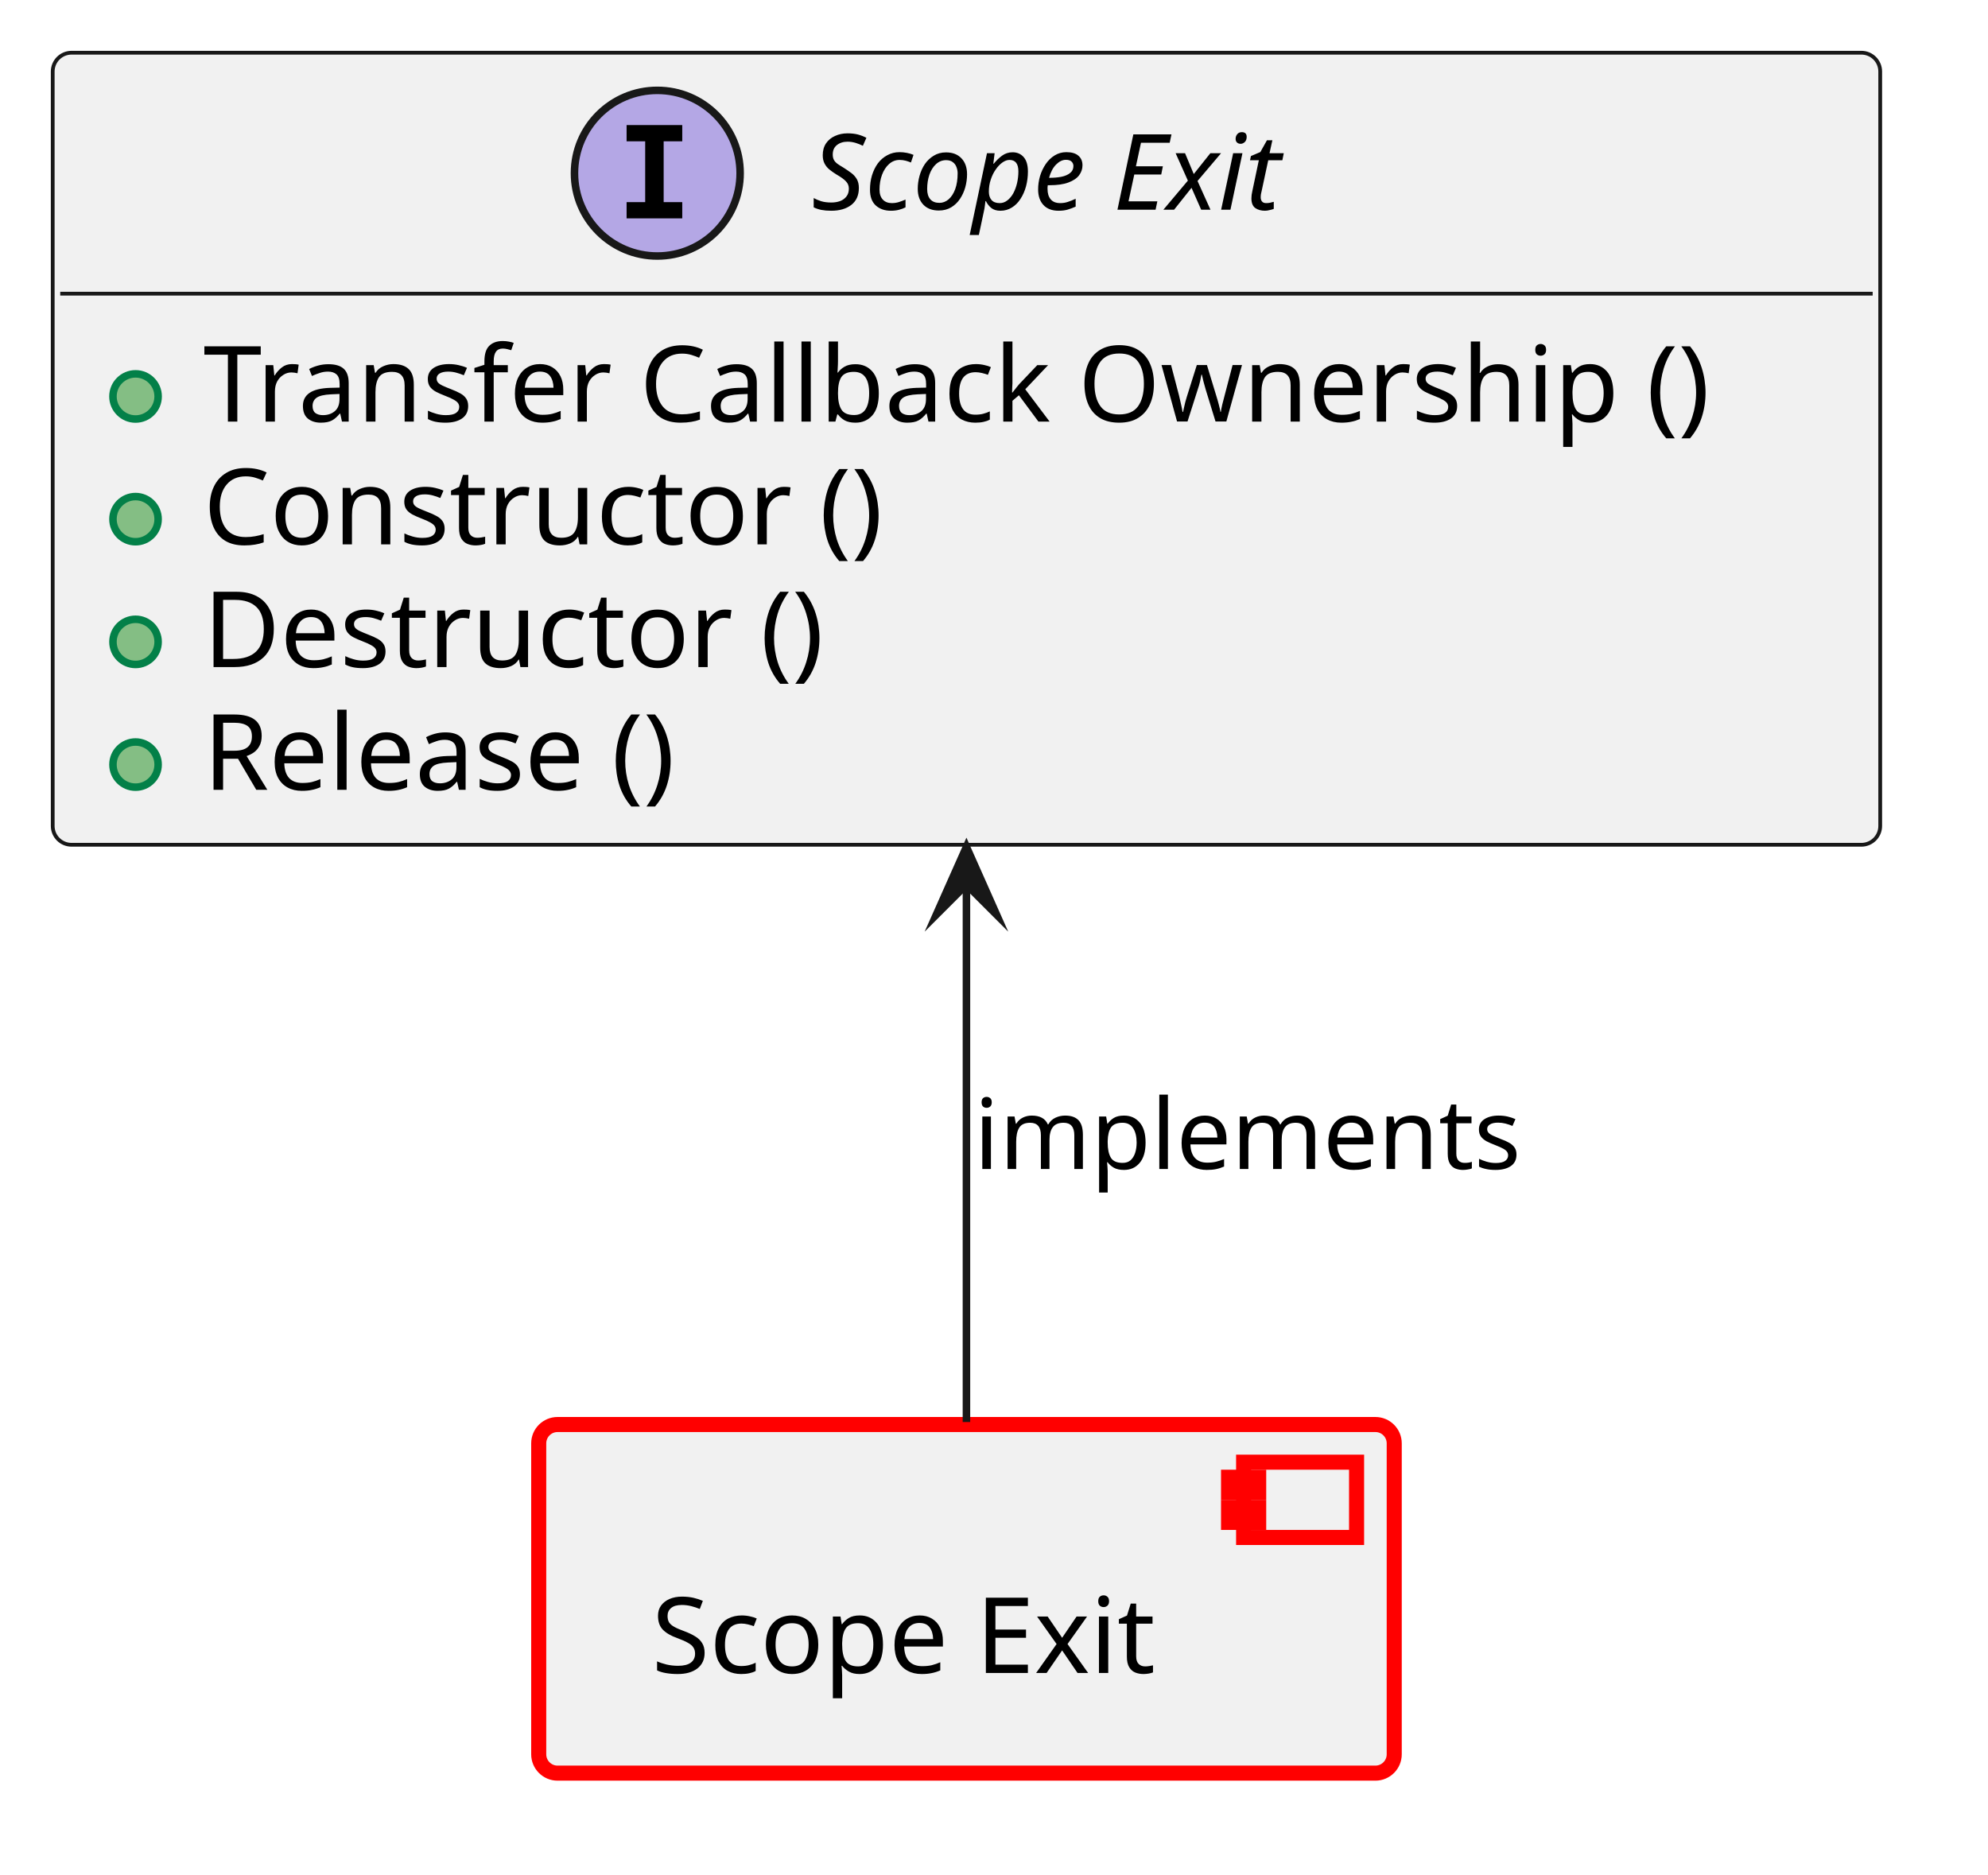
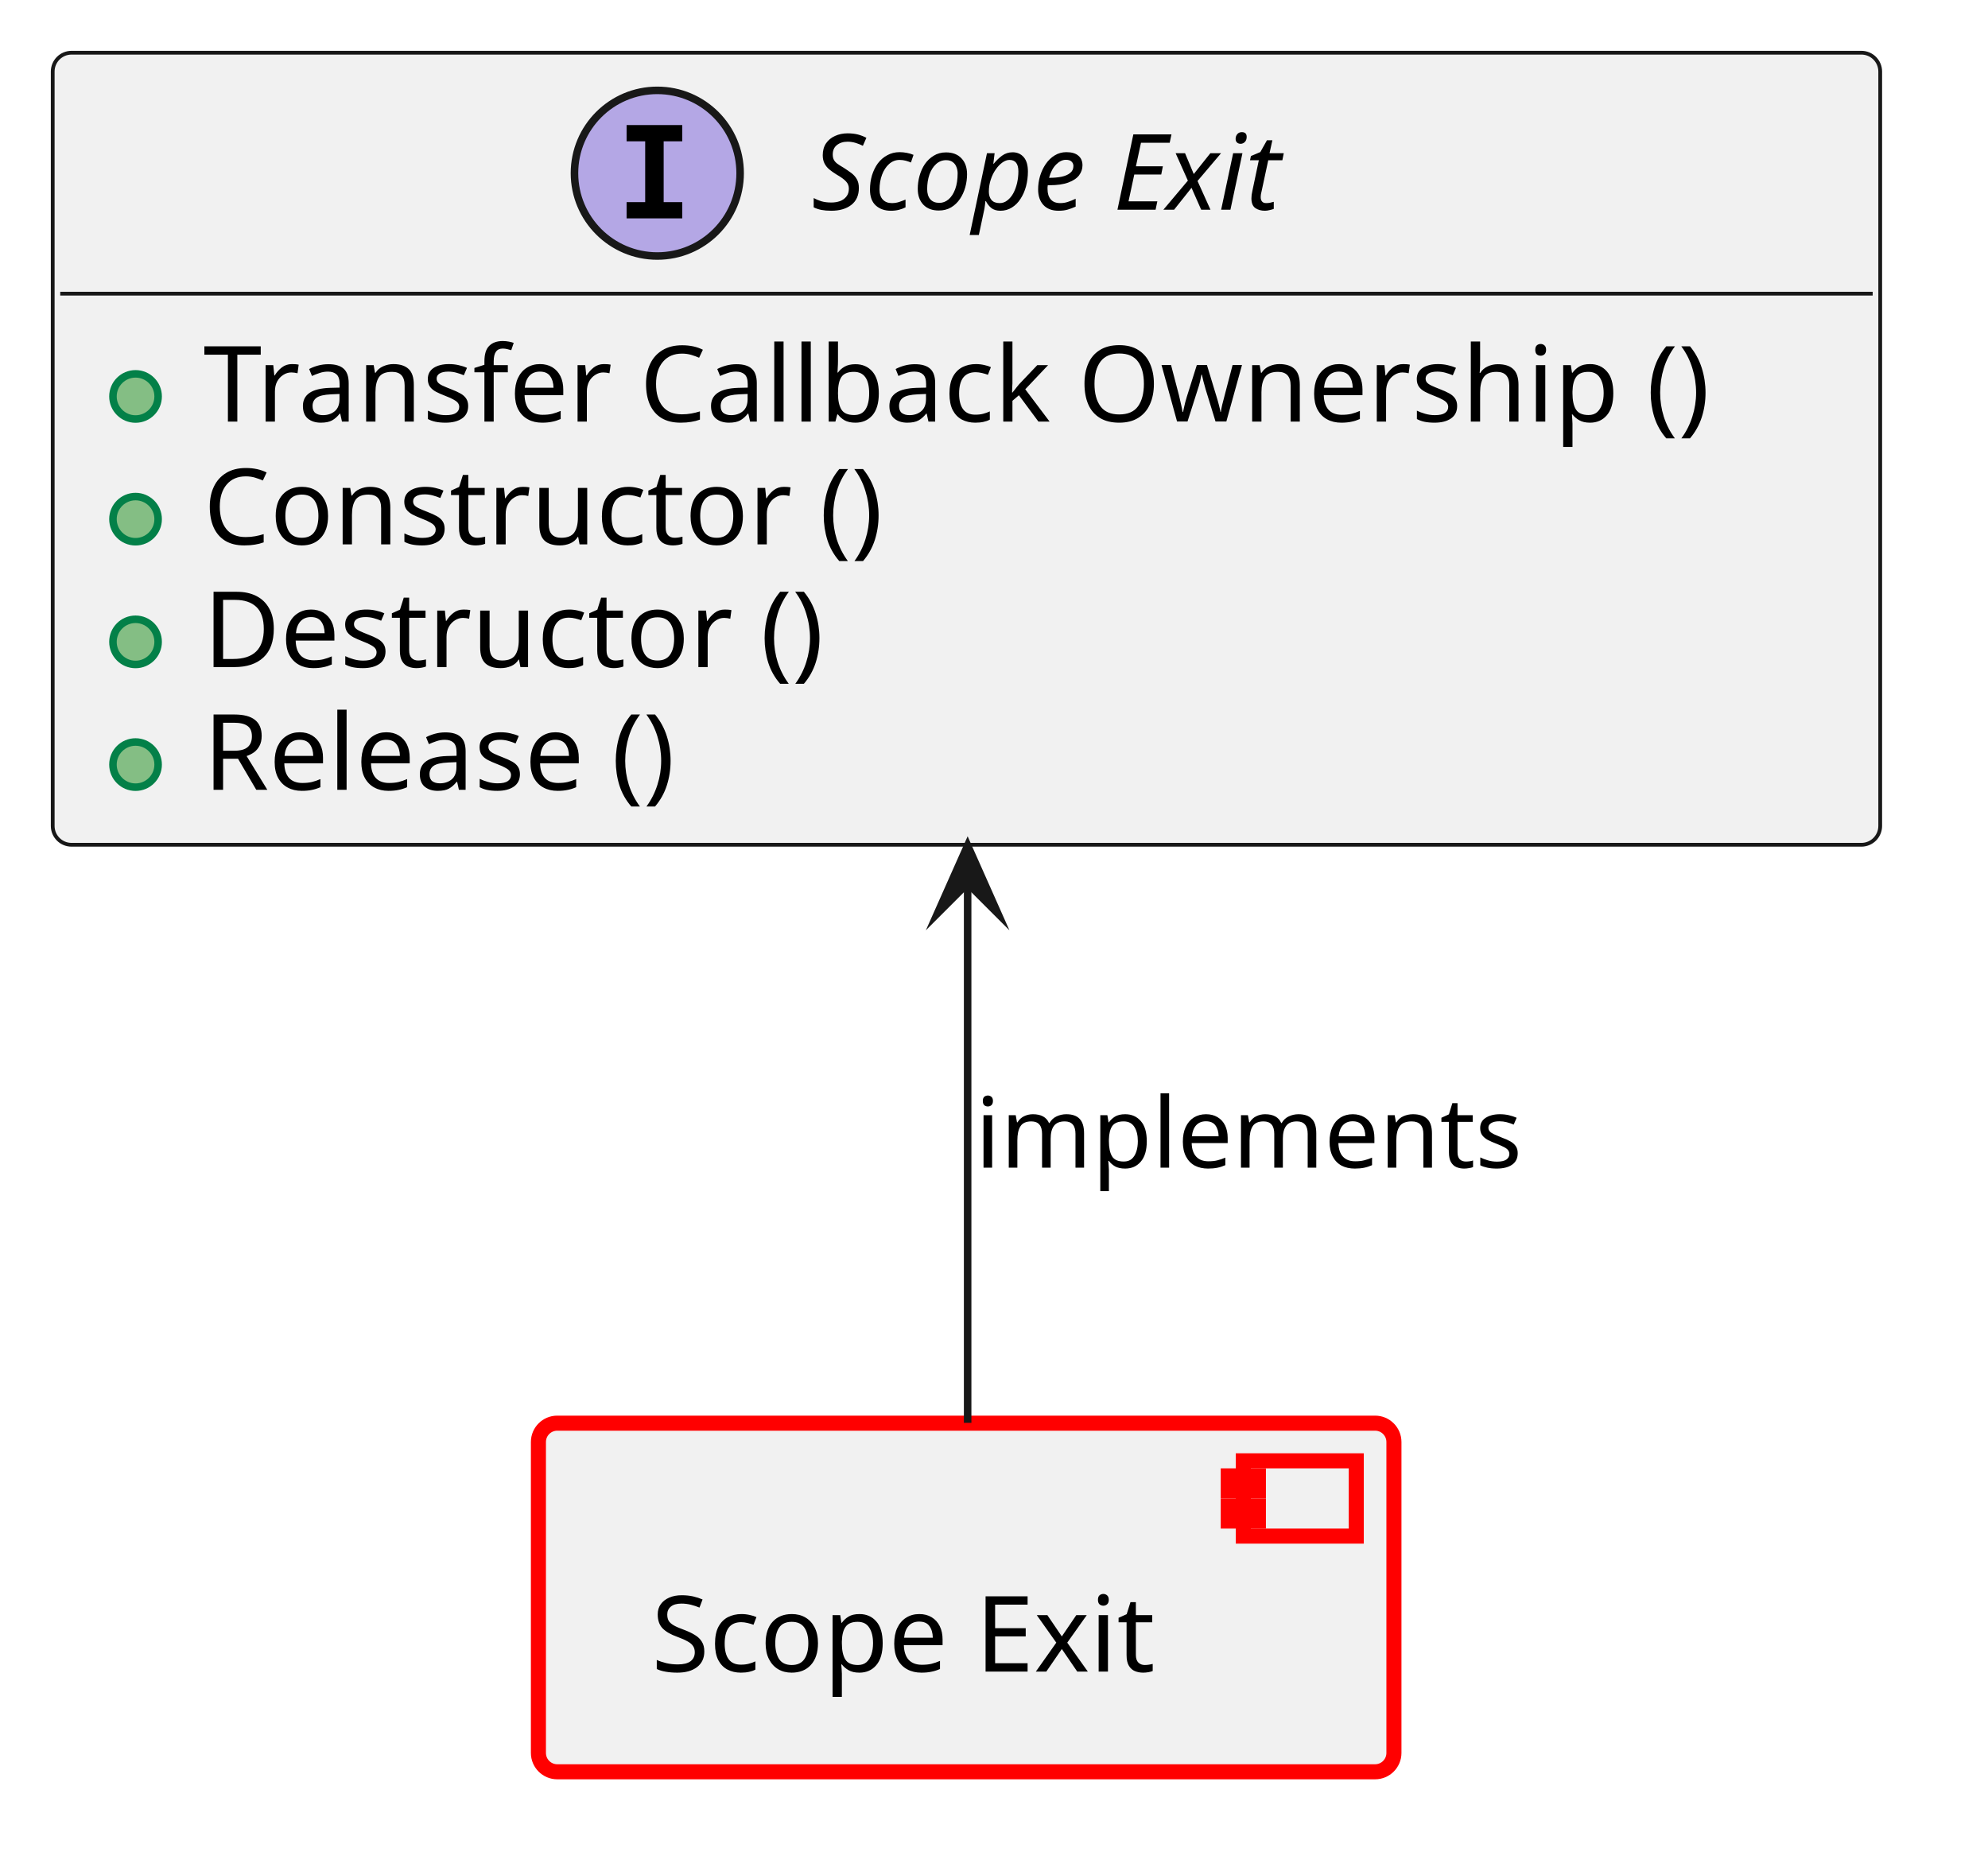
<svg xmlns="http://www.w3.org/2000/svg" xmlns:xlink="http://www.w3.org/1999/xlink" version="1.1" data-diagram-type="CLASS" style="width:264px;height:249px;background:#FFFFFF;" width="264px" height="249px" viewBox="0 0 264 249" zoomAndPan="magnify" preserveAspectRatio="none" contentStyleType="text/css">
  <defs />
  <g font-family="sans-serif" lengthAdjust="spacing">
    <g class="entity" data-qualified-name="comp__baselibs_scope_exit" id="ent0001" data-source-line="13">
      <a target="_top" href="../baselibs/components/scope_exit/architecture/index.html#comp__baselibs_scope_exit" xlink:href="../baselibs/components/scope_exit/architecture/index.html#comp__baselibs_scope_exit" xlink:type="simple" xlink:actuate="onRequest" xlink:show="new" title="../baselibs/components/scope_exit/architecture/index.html#comp__baselibs_scope_exit" xlink:title="../baselibs/components/scope_exit/architecture/index.html#comp__baselibs_scope_exit">
-         <rect x="71.54" y="189.18" width="113.609" height="46.297" fill="#F1F1F1" style="stroke:#F00;stroke-width:2;" rx="2.5" ry="2.5" />
-         <rect x="165.149" y="194.18" width="15" height="10" fill="#F1F1F1" style="stroke:#F00;stroke-width:2;" />
-         <rect x="163.149" y="196.18" width="4" height="2" fill="#F1F1F1" style="stroke:#F00;stroke-width:2;" />
-         <rect x="163.149" y="200.18" width="4" height="2" fill="#F1F1F1" style="stroke:#F00;stroke-width:2;" />
-         <text x="86.54" y="222.175" fill="#000" font-size="14" textLength="73.609">Scope Exit</text>
+         <rect x="71.5" y="189" width="113.609" height="46.297" fill="#F1F1F1" style="stroke:#F00;stroke-width:2;" rx="2.5" ry="2.5" />
+         <rect x="165.109" y="194" width="15" height="10" fill="#F1F1F1" style="stroke:#F00;stroke-width:2;" />
+         <rect x="163.109" y="196" width="4" height="2" fill="#F1F1F1" style="stroke:#F00;stroke-width:2;" />
+         <rect x="163.109" y="200" width="4" height="2" fill="#F1F1F1" style="stroke:#F00;stroke-width:2;" />
+         <text x="86.5" y="221.995" fill="#000" font-size="14" textLength="73.609">Scope Exit</text>
      </a>
    </g>
    <g class="entity" data-qualified-name="logic_arc_int__baselibs__scope_exit" id="ent0002" data-source-line="16">
      <a target="_top" href="https://eclipse-score.github.io/score/main/features/baselibs/architecture/index.html#logic_arc_int__baselibs__scope_exit" xlink:href="https://eclipse-score.github.io/score/main/features/baselibs/architecture/index.html#logic_arc_int__baselibs__scope_exit" xlink:type="simple" xlink:actuate="onRequest" xlink:show="new" title="https://eclipse-score.github.io/score/main/features/baselibs/architecture/index.html#logic_arc_int__baselibs__scope_exit" xlink:title="https://eclipse-score.github.io/score/main/features/baselibs/architecture/index.html#logic_arc_int__baselibs__scope_exit">
        <rect x="7" y="7" width="242.686" height="105.188" fill="#F1F1F1" style="stroke:#181818;stroke-width:0.5;" rx="2.5" ry="2.5" />
        <ellipse cx="87.288" cy="23" rx="11" ry="11" fill="#B4A7E5" style="stroke:#181818;stroke-width:1;" />
        <path d="M83.21,18.766 L83.21,16.609 L90.601,16.609 L90.601,18.766 L88.132,18.766 L88.132,26.844 L90.601,26.844 L90.601,29 L83.21,29 L83.21,26.844 L85.679,26.844 L85.679,18.766 L83.21,18.766 Z " fill="#000" />
        <text x="107.788" y="27.847" fill="#000" font-size="14" textLength="73.609" font-style="italic">Scope Exit</text>
        <line x1="8" y1="39" x2="248.686" y2="39" style="stroke:#181818;stroke-width:0.5;" />
      </a>
      <a target="_top" href="../baselibs/components/scope_exit/architecture/index.html#logic_arc_int_op__scope_exit__move" xlink:href="../baselibs/components/scope_exit/architecture/index.html#logic_arc_int_op__scope_exit__move" xlink:type="simple" xlink:actuate="onRequest" xlink:show="new" title="../baselibs/components/scope_exit/architecture/index.html#logic_arc_int_op__scope_exit__move" xlink:title="../baselibs/components/scope_exit/architecture/index.html#logic_arc_int_op__scope_exit__move">
        <rect x="13" y="47.648" width="20" height="10" fill="#F1F1F1" style="stroke:none;" />
      </a>
      <g data-visibility-modifier="PUBLIC_METHOD">
        <a target="_top" href="../baselibs/components/scope_exit/architecture/index.html#logic_arc_int_op__scope_exit__move" xlink:href="../baselibs/components/scope_exit/architecture/index.html#logic_arc_int_op__scope_exit__move" xlink:type="simple" xlink:actuate="onRequest" xlink:show="new" title="../baselibs/components/scope_exit/architecture/index.html#logic_arc_int_op__scope_exit__move" xlink:title="../baselibs/components/scope_exit/architecture/index.html#logic_arc_int_op__scope_exit__move">
          <ellipse cx="18" cy="52.648" rx="3" ry="3" fill="#84BE84" style="stroke:#038048;stroke-width:1;" />
        </a>
      </g>
      <a target="_top" href="../baselibs/components/scope_exit/architecture/index.html#logic_arc_int_op__scope_exit__move" xlink:href="../baselibs/components/scope_exit/architecture/index.html#logic_arc_int_op__scope_exit__move" xlink:type="simple" xlink:actuate="onRequest" xlink:show="new" title="../baselibs/components/scope_exit/architecture/index.html#logic_arc_int_op__scope_exit__move" xlink:title="../baselibs/components/scope_exit/architecture/index.html#logic_arc_int_op__scope_exit__move">
        <text x="27" y="55.995" fill="#000" font-size="14" textLength="216.686">Transfer Callback Ownership ()</text>
      </a>
      <a target="_top" href="../baselibs/components/scope_exit/architecture/index.html#logic_arc_int_op__scope_exit__op_construct" xlink:href="../baselibs/components/scope_exit/architecture/index.html#logic_arc_int_op__scope_exit__op_construct" xlink:type="simple" xlink:actuate="onRequest" xlink:show="new" title="../baselibs/components/scope_exit/architecture/index.html#logic_arc_int_op__scope_exit__op_construct" xlink:title="../baselibs/components/scope_exit/architecture/index.html#logic_arc_int_op__scope_exit__op_construct">
        <rect x="13" y="63.945" width="20" height="10" fill="#F1F1F1" style="stroke:none;" />
      </a>
      <g data-visibility-modifier="PUBLIC_METHOD">
        <a target="_top" href="../baselibs/components/scope_exit/architecture/index.html#logic_arc_int_op__scope_exit__op_construct" xlink:href="../baselibs/components/scope_exit/architecture/index.html#logic_arc_int_op__scope_exit__op_construct" xlink:type="simple" xlink:actuate="onRequest" xlink:show="new" title="../baselibs/components/scope_exit/architecture/index.html#logic_arc_int_op__scope_exit__op_construct" xlink:title="../baselibs/components/scope_exit/architecture/index.html#logic_arc_int_op__scope_exit__op_construct">
          <ellipse cx="18" cy="68.945" rx="3" ry="3" fill="#84BE84" style="stroke:#038048;stroke-width:1;" />
        </a>
      </g>
      <a target="_top" href="../baselibs/components/scope_exit/architecture/index.html#logic_arc_int_op__scope_exit__op_construct" xlink:href="../baselibs/components/scope_exit/architecture/index.html#logic_arc_int_op__scope_exit__op_construct" xlink:type="simple" xlink:actuate="onRequest" xlink:show="new" title="../baselibs/components/scope_exit/architecture/index.html#logic_arc_int_op__scope_exit__op_construct" xlink:title="../baselibs/components/scope_exit/architecture/index.html#logic_arc_int_op__scope_exit__op_construct">
        <text x="27" y="72.292" fill="#000" font-size="14" textLength="97.508">Constructor ()</text>
      </a>
      <a target="_top" href="../baselibs/components/scope_exit/architecture/index.html#logic_arc_int_op__scope_exit__op_destruct" xlink:href="../baselibs/components/scope_exit/architecture/index.html#logic_arc_int_op__scope_exit__op_destruct" xlink:type="simple" xlink:actuate="onRequest" xlink:show="new" title="../baselibs/components/scope_exit/architecture/index.html#logic_arc_int_op__scope_exit__op_destruct" xlink:title="../baselibs/components/scope_exit/architecture/index.html#logic_arc_int_op__scope_exit__op_destruct">
        <rect x="13" y="80.242" width="20" height="10" fill="#F1F1F1" style="stroke:none;" />
      </a>
      <g data-visibility-modifier="PUBLIC_METHOD">
        <a target="_top" href="../baselibs/components/scope_exit/architecture/index.html#logic_arc_int_op__scope_exit__op_destruct" xlink:href="../baselibs/components/scope_exit/architecture/index.html#logic_arc_int_op__scope_exit__op_destruct" xlink:type="simple" xlink:actuate="onRequest" xlink:show="new" title="../baselibs/components/scope_exit/architecture/index.html#logic_arc_int_op__scope_exit__op_destruct" xlink:title="../baselibs/components/scope_exit/architecture/index.html#logic_arc_int_op__scope_exit__op_destruct">
          <ellipse cx="18" cy="85.242" rx="3" ry="3" fill="#84BE84" style="stroke:#038048;stroke-width:1;" />
        </a>
      </g>
      <a target="_top" href="../baselibs/components/scope_exit/architecture/index.html#logic_arc_int_op__scope_exit__op_destruct" xlink:href="../baselibs/components/scope_exit/architecture/index.html#logic_arc_int_op__scope_exit__op_destruct" xlink:type="simple" xlink:actuate="onRequest" xlink:show="new" title="../baselibs/components/scope_exit/architecture/index.html#logic_arc_int_op__scope_exit__op_destruct" xlink:title="../baselibs/components/scope_exit/architecture/index.html#logic_arc_int_op__scope_exit__op_destruct">
        <text x="27" y="88.589" fill="#000" font-size="14" textLength="89.688">Destructor ()</text>
      </a>
      <a target="_top" href="../baselibs/components/scope_exit/architecture/index.html#logic_arc_int_op__scope_exit__release" xlink:href="../baselibs/components/scope_exit/architecture/index.html#logic_arc_int_op__scope_exit__release" xlink:type="simple" xlink:actuate="onRequest" xlink:show="new" title="../baselibs/components/scope_exit/architecture/index.html#logic_arc_int_op__scope_exit__release" xlink:title="../baselibs/components/scope_exit/architecture/index.html#logic_arc_int_op__scope_exit__release">
        <rect x="13" y="96.539" width="20" height="10" fill="#F1F1F1" style="stroke:none;" />
      </a>
      <g data-visibility-modifier="PUBLIC_METHOD">
        <a target="_top" href="../baselibs/components/scope_exit/architecture/index.html#logic_arc_int_op__scope_exit__release" xlink:href="../baselibs/components/scope_exit/architecture/index.html#logic_arc_int_op__scope_exit__release" xlink:type="simple" xlink:actuate="onRequest" xlink:show="new" title="../baselibs/components/scope_exit/architecture/index.html#logic_arc_int_op__scope_exit__release" xlink:title="../baselibs/components/scope_exit/architecture/index.html#logic_arc_int_op__scope_exit__release">
          <ellipse cx="18" cy="101.539" rx="3" ry="3" fill="#84BE84" style="stroke:#038048;stroke-width:1;" />
        </a>
      </g>
      <a target="_top" href="../baselibs/components/scope_exit/architecture/index.html#logic_arc_int_op__scope_exit__release" xlink:href="../baselibs/components/scope_exit/architecture/index.html#logic_arc_int_op__scope_exit__release" xlink:type="simple" xlink:actuate="onRequest" xlink:show="new" title="../baselibs/components/scope_exit/architecture/index.html#logic_arc_int_op__scope_exit__release" xlink:title="../baselibs/components/scope_exit/architecture/index.html#logic_arc_int_op__scope_exit__release">
        <text x="27" y="104.886" fill="#000" font-size="14" textLength="70.704">Release ()</text>
      </a>
    </g>
    <g class="link" data-entity-1="ent0002" data-entity-2="ent0001" id="lnk4" data-source-line="25" data-link-type="dependency">
-       <path d="M128.34,117.47 C128.34,143.53 128.34,168.75 128.34,188.85" style="stroke:#181818;stroke-width:1;" fill="none" id="logic_arc_int__baselibs__scope_exit-backto-comp__baselibs_scope_exit" codeLine="25" />
-       <polygon points="128.34,112.47,124.34,121.47,128.34,117.47,132.34,121.47,128.34,112.47" fill="#181818" style="stroke:#181818;stroke-width:1;stroke-linejoin:miter;stroke-miterlimit:10;" />
-       <text x="129.34" y="155.247" fill="#000" font-size="13" textLength="76.908">implements</text>
+       <path d="M128.5,117.29 C128.5,143.48 128.5,168.88 128.5,188.95" style="stroke:#181818;stroke-width:1;" fill="none" id="logic_arc_int__baselibs__scope_exit-backto-comp__baselibs_scope_exit" codeLine="25" />
+       <polygon points="128.5,112.29,124.5,121.29,128.5,117.29,132.5,121.29,128.5,112.29" fill="#181818" style="stroke:#181818;stroke-width:1;stroke-linejoin:miter;stroke-miterlimit:10;" />
+       <text x="129.5" y="155.067" fill="#000" font-size="13" textLength="76.908">implements</text>
    </g>
  </g>
</svg>
